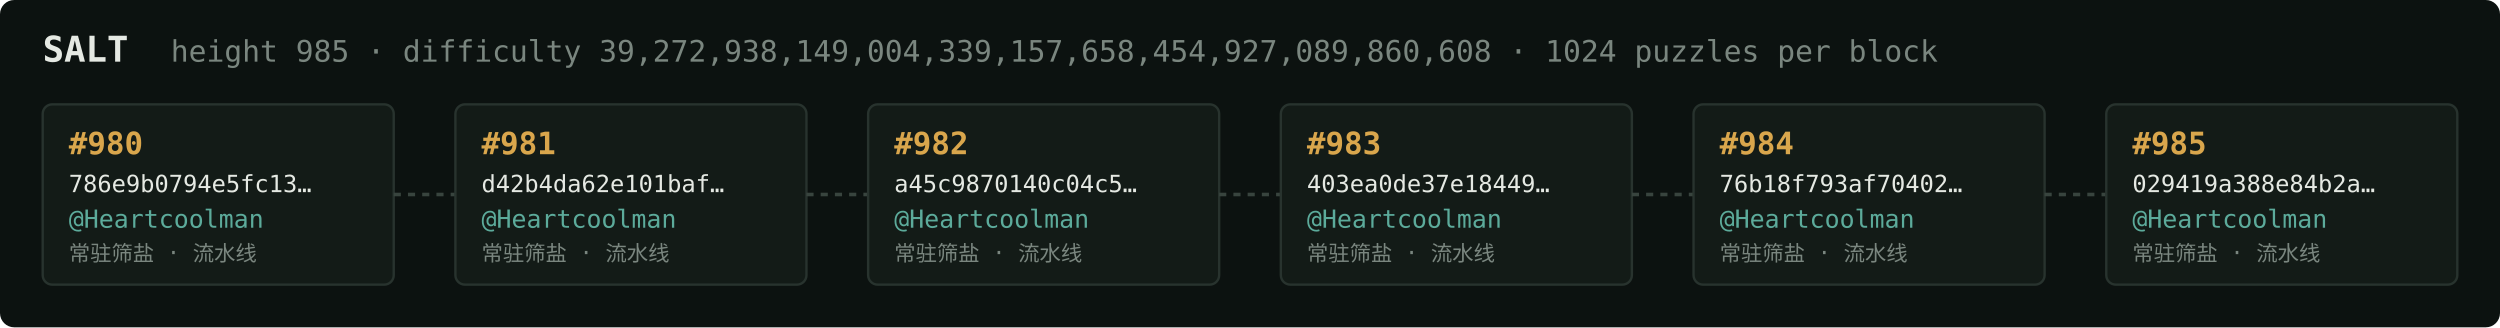
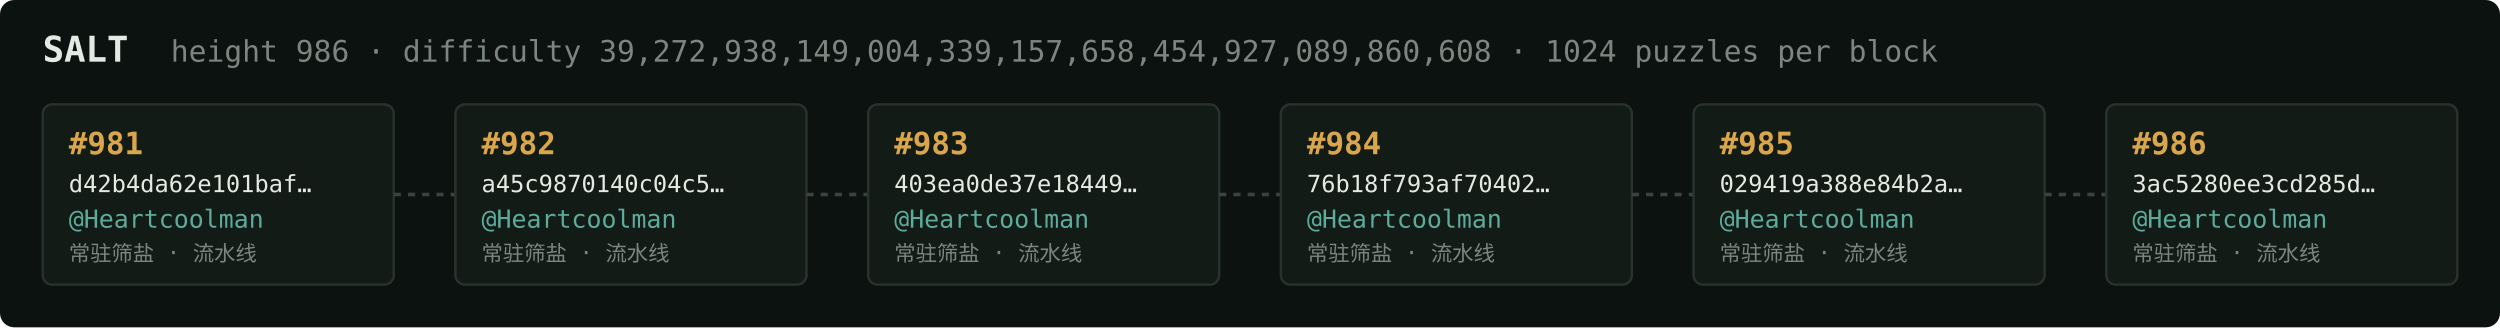
<svg xmlns="http://www.w3.org/2000/svg" width="1054" height="138" viewBox="0 0 1054 138" font-family="ui-monospace,SFMono-Regular,Menlo,monospace">
  <rect fill="#0c1210" width="1054" height="138" rx="6" />
  <text x="18" y="26" fill="#e5e9e3" font-size="15" font-weight="700">SALT</text>
-   <text x="72" y="26" fill="#7a867f" font-size="12.5">height 985 · difficulty 39,272,938,149,004,339,157,658,454,927,089,860,608 · 1024 puzzles per block</text>
+   <text x="72" y="26" fill="#7a867f" font-size="12.5">height 986 · difficulty 39,272,938,149,004,339,157,658,454,927,089,860,608 · 1024 puzzles per block</text>
  <rect x="18" y="44" width="148" height="76" rx="4" fill="#131b17" stroke="#28332e" stroke-width="1" />
-   <text x="29" y="65" fill="#d9a64c" font-size="13" font-weight="700">#980</text>
-   <text x="29" y="81" fill="#e5e9e3" font-size="10">786e9b0794e5fc13…</text>
+   <text x="29" y="65" fill="#d9a64c" font-size="13" font-weight="700">#981</text>
+   <text x="29" y="81" fill="#e5e9e3" font-size="10">d42b4da62e101baf…</text>
  <text x="29" y="96" fill="#5cab9b" font-size="10.5">@Heartcoolman</text>
  <text x="29" y="110" fill="#7a867f" font-size="9">常驻筛盐 · 流水线</text>
  <line x1="166" y1="82.0" x2="192" y2="82.0" stroke="#38443e" stroke-width="1.5" stroke-dasharray="3 3" />
  <rect x="192" y="44" width="148" height="76" rx="4" fill="#131b17" stroke="#28332e" stroke-width="1" />
-   <text x="203" y="65" fill="#d9a64c" font-size="13" font-weight="700">#981</text>
-   <text x="203" y="81" fill="#e5e9e3" font-size="10">d42b4da62e101baf…</text>
+   <text x="203" y="65" fill="#d9a64c" font-size="13" font-weight="700">#982</text>
+   <text x="203" y="81" fill="#e5e9e3" font-size="10">a45c9870140c04c5…</text>
  <text x="203" y="96" fill="#5cab9b" font-size="10.5">@Heartcoolman</text>
  <text x="203" y="110" fill="#7a867f" font-size="9">常驻筛盐 · 流水线</text>
  <line x1="340" y1="82.0" x2="366" y2="82.0" stroke="#38443e" stroke-width="1.5" stroke-dasharray="3 3" />
  <rect x="366" y="44" width="148" height="76" rx="4" fill="#131b17" stroke="#28332e" stroke-width="1" />
-   <text x="377" y="65" fill="#d9a64c" font-size="13" font-weight="700">#982</text>
-   <text x="377" y="81" fill="#e5e9e3" font-size="10">a45c9870140c04c5…</text>
+   <text x="377" y="65" fill="#d9a64c" font-size="13" font-weight="700">#983</text>
+   <text x="377" y="81" fill="#e5e9e3" font-size="10">403ea0de37e18449…</text>
  <text x="377" y="96" fill="#5cab9b" font-size="10.5">@Heartcoolman</text>
  <text x="377" y="110" fill="#7a867f" font-size="9">常驻筛盐 · 流水线</text>
  <line x1="514" y1="82.0" x2="540" y2="82.0" stroke="#38443e" stroke-width="1.5" stroke-dasharray="3 3" />
  <rect x="540" y="44" width="148" height="76" rx="4" fill="#131b17" stroke="#28332e" stroke-width="1" />
-   <text x="551" y="65" fill="#d9a64c" font-size="13" font-weight="700">#983</text>
-   <text x="551" y="81" fill="#e5e9e3" font-size="10">403ea0de37e18449…</text>
+   <text x="551" y="65" fill="#d9a64c" font-size="13" font-weight="700">#984</text>
+   <text x="551" y="81" fill="#e5e9e3" font-size="10">76b18f793af70402…</text>
  <text x="551" y="96" fill="#5cab9b" font-size="10.5">@Heartcoolman</text>
  <text x="551" y="110" fill="#7a867f" font-size="9">常驻筛盐 · 流水线</text>
  <line x1="688" y1="82.0" x2="714" y2="82.0" stroke="#38443e" stroke-width="1.5" stroke-dasharray="3 3" />
  <rect x="714" y="44" width="148" height="76" rx="4" fill="#131b17" stroke="#28332e" stroke-width="1" />
-   <text x="725" y="65" fill="#d9a64c" font-size="13" font-weight="700">#984</text>
-   <text x="725" y="81" fill="#e5e9e3" font-size="10">76b18f793af70402…</text>
+   <text x="725" y="65" fill="#d9a64c" font-size="13" font-weight="700">#985</text>
+   <text x="725" y="81" fill="#e5e9e3" font-size="10">029419a388e84b2a…</text>
  <text x="725" y="96" fill="#5cab9b" font-size="10.5">@Heartcoolman</text>
  <text x="725" y="110" fill="#7a867f" font-size="9">常驻筛盐 · 流水线</text>
  <line x1="862" y1="82.0" x2="888" y2="82.0" stroke="#38443e" stroke-width="1.5" stroke-dasharray="3 3" />
  <rect x="888" y="44" width="148" height="76" rx="4" fill="#131b17" stroke="#28332e" stroke-width="1" />
-   <text x="899" y="65" fill="#d9a64c" font-size="13" font-weight="700">#985</text>
-   <text x="899" y="81" fill="#e5e9e3" font-size="10">029419a388e84b2a…</text>
+   <text x="899" y="65" fill="#d9a64c" font-size="13" font-weight="700">#986</text>
+   <text x="899" y="81" fill="#e5e9e3" font-size="10">3ac5280ee3cd285d…</text>
  <text x="899" y="96" fill="#5cab9b" font-size="10.5">@Heartcoolman</text>
  <text x="899" y="110" fill="#7a867f" font-size="9">常驻筛盐 · 流水线</text>
</svg>
